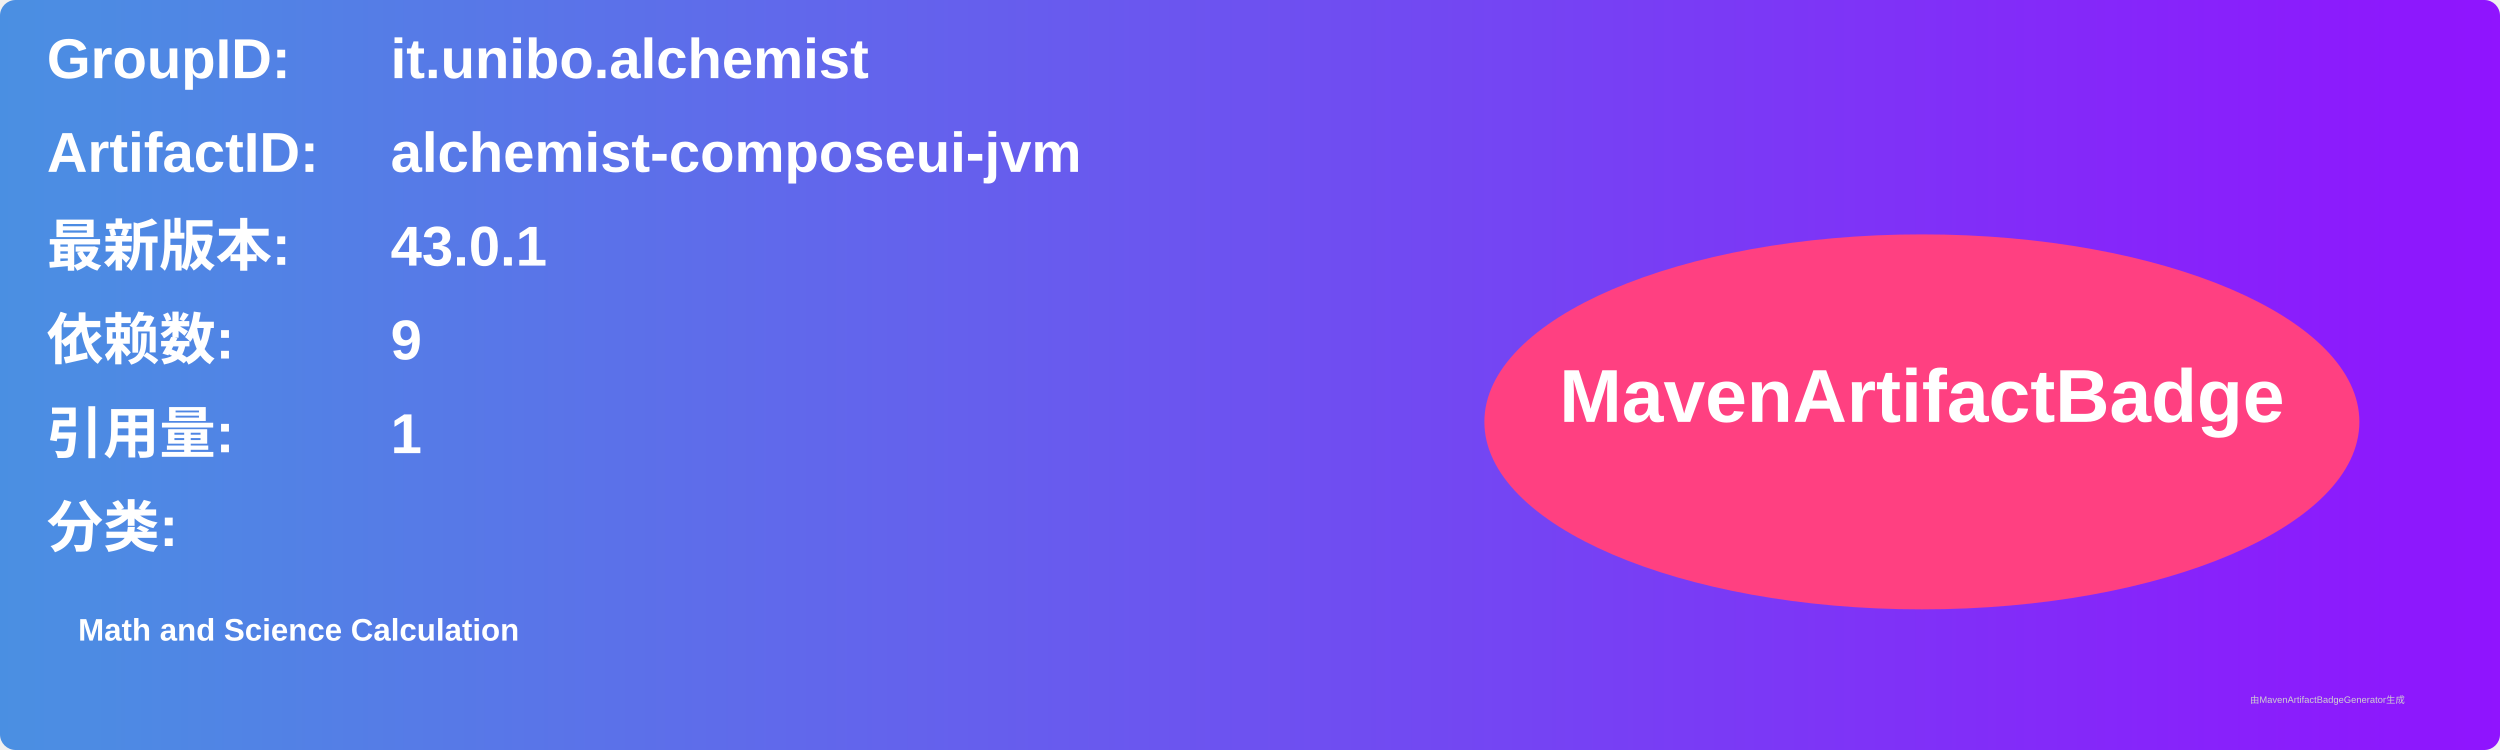
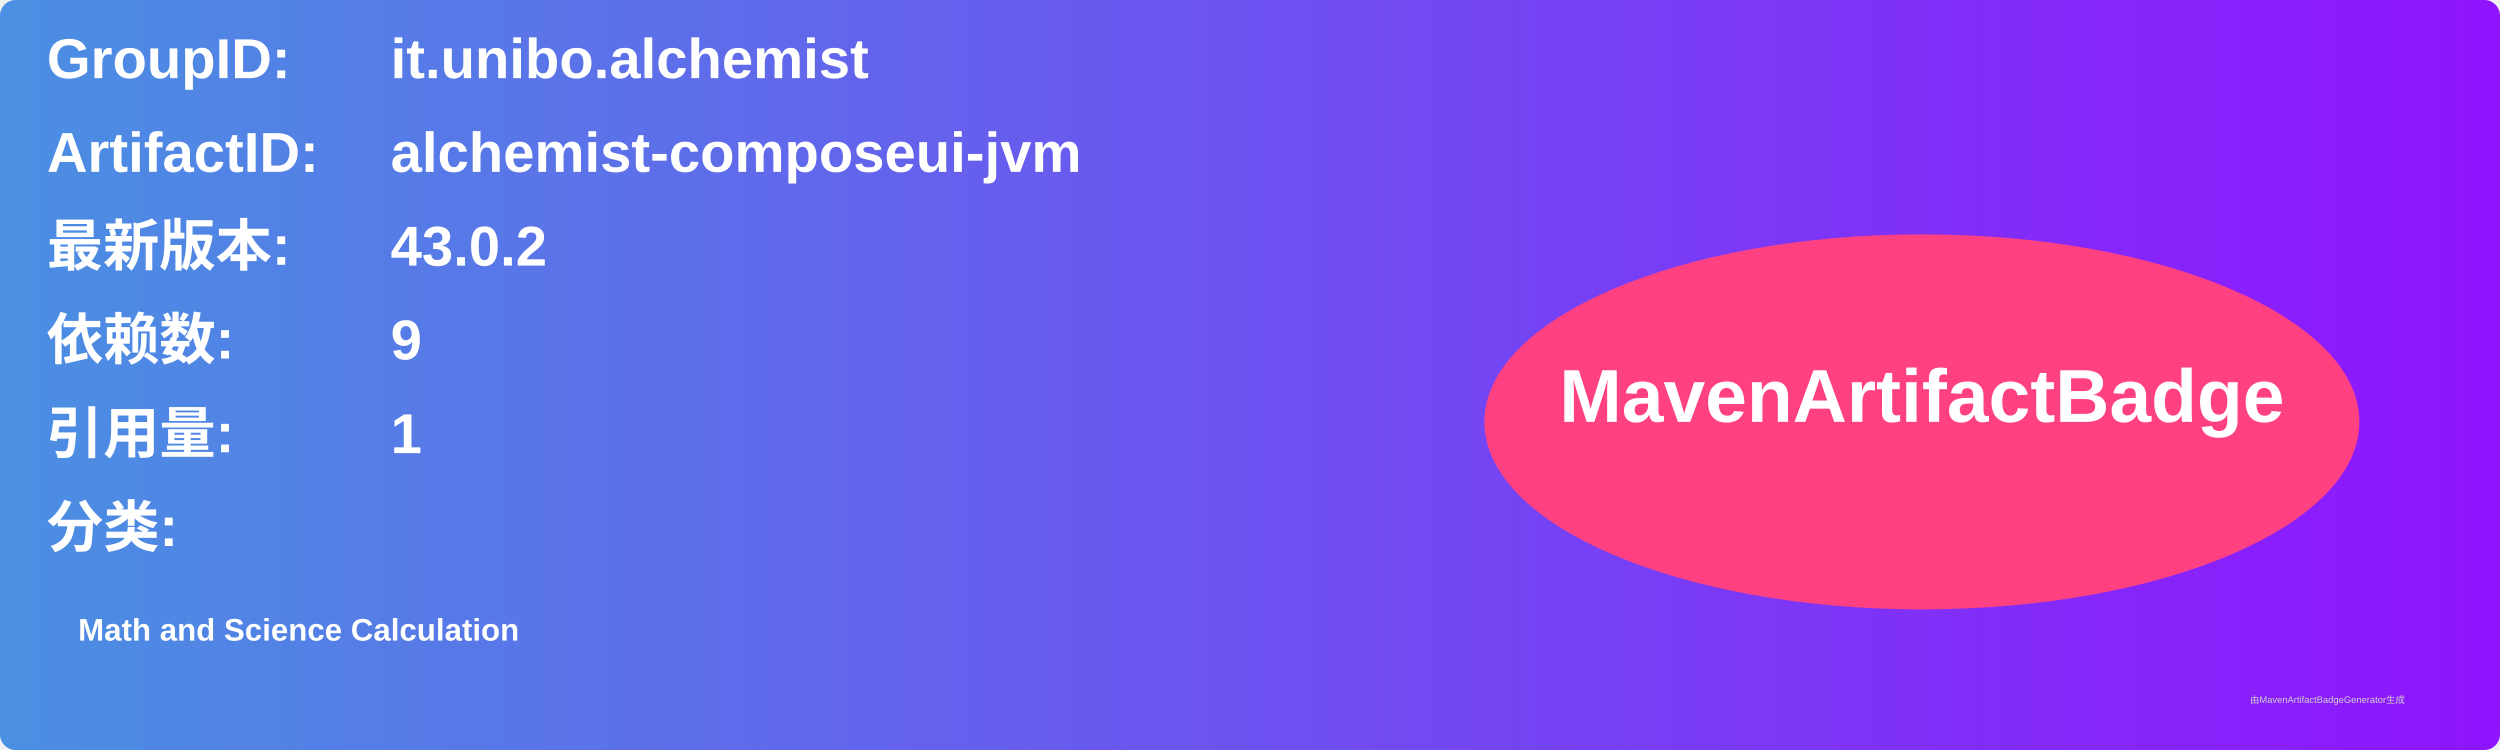
<svg xmlns="http://www.w3.org/2000/svg" width="800" height="240" viewBox="0 0 800 240">
  <linearGradient id="grad" x1="0%" y1="0%" x2="100%" y2="0%">
    <stop offset="0%" stop-color="#4a90e2" />
    <stop offset="100%" stop-color="#9013fe" />
  </linearGradient>
  <rect width="100%" height="100%" rx="5" ry="5" fill="url(#grad)" />
  <g transform="translate(15, 15)">
    <text x="0" y="10" font-family="Arial" font-size="18" fill="white" font-weight="bold" width="260">GroupID:</text>
    <text x="110" y="10" font-family="Arial" font-size="18" fill="white" font-weight="bold" width="460">it.unibo.alchemist</text>
    <text x="0" y="40" font-family="Arial" font-size="18" fill="white" font-weight="bold" width="260">ArtifactID:</text>
    <text x="110" y="40" font-family="Arial" font-size="18" fill="white" font-weight="bold" width="460">alchemist-composeui-jvm</text>
    <text x="0" y="70" font-family="Arial" font-size="18" fill="white" font-weight="bold">最新版本:</text>
    <text x="110" y="70" font-family="Arial" font-size="18" fill="white" font-weight="bold">
-       <tspan font-weight="bold">43.0.1</tspan>
+       <tspan font-weight="bold">43.0.2</tspan>
    </text>
    <text x="0" y="100" font-family="Arial" font-size="18" fill="white" font-weight="bold">依赖数: </text>
    <text x="110" y="100" font-family="Arial" font-size="18" fill="white">
      <tspan font-weight="bold">9</tspan>
    </text>
    <text x="0" y="130" font-family="Arial" font-size="18" fill="white" font-weight="bold">引用量: </text>
    <text x="110" y="130" font-family="Arial" font-size="18" fill="white">
      <tspan font-weight="bold">1</tspan>
    </text>
    <text x="0" y="160" font-family="Arial" font-size="18" fill="white" font-weight="bold">分类:</text>
    <text x="10" y="190" font-family="Arial" font-size="10" fill="white">
      <tspan font-weight="bold">Math and Science Calculation</tspan>
    </text>
    <ellipse cx="600" cy="120" rx="140" ry="60" fill="#ff4081" />
    <text x="600" y="120" text-anchor="middle" font-family="Arial" font-size="24" fill="white" font-weight="bold">MavenArtifactBadge</text>
  </g>
  <text x="720" y="225" font-family="Arial" font-size="3" fill="#d0d0d0">由MavenArtifactBadgeGenerator生成</text>
</svg>
